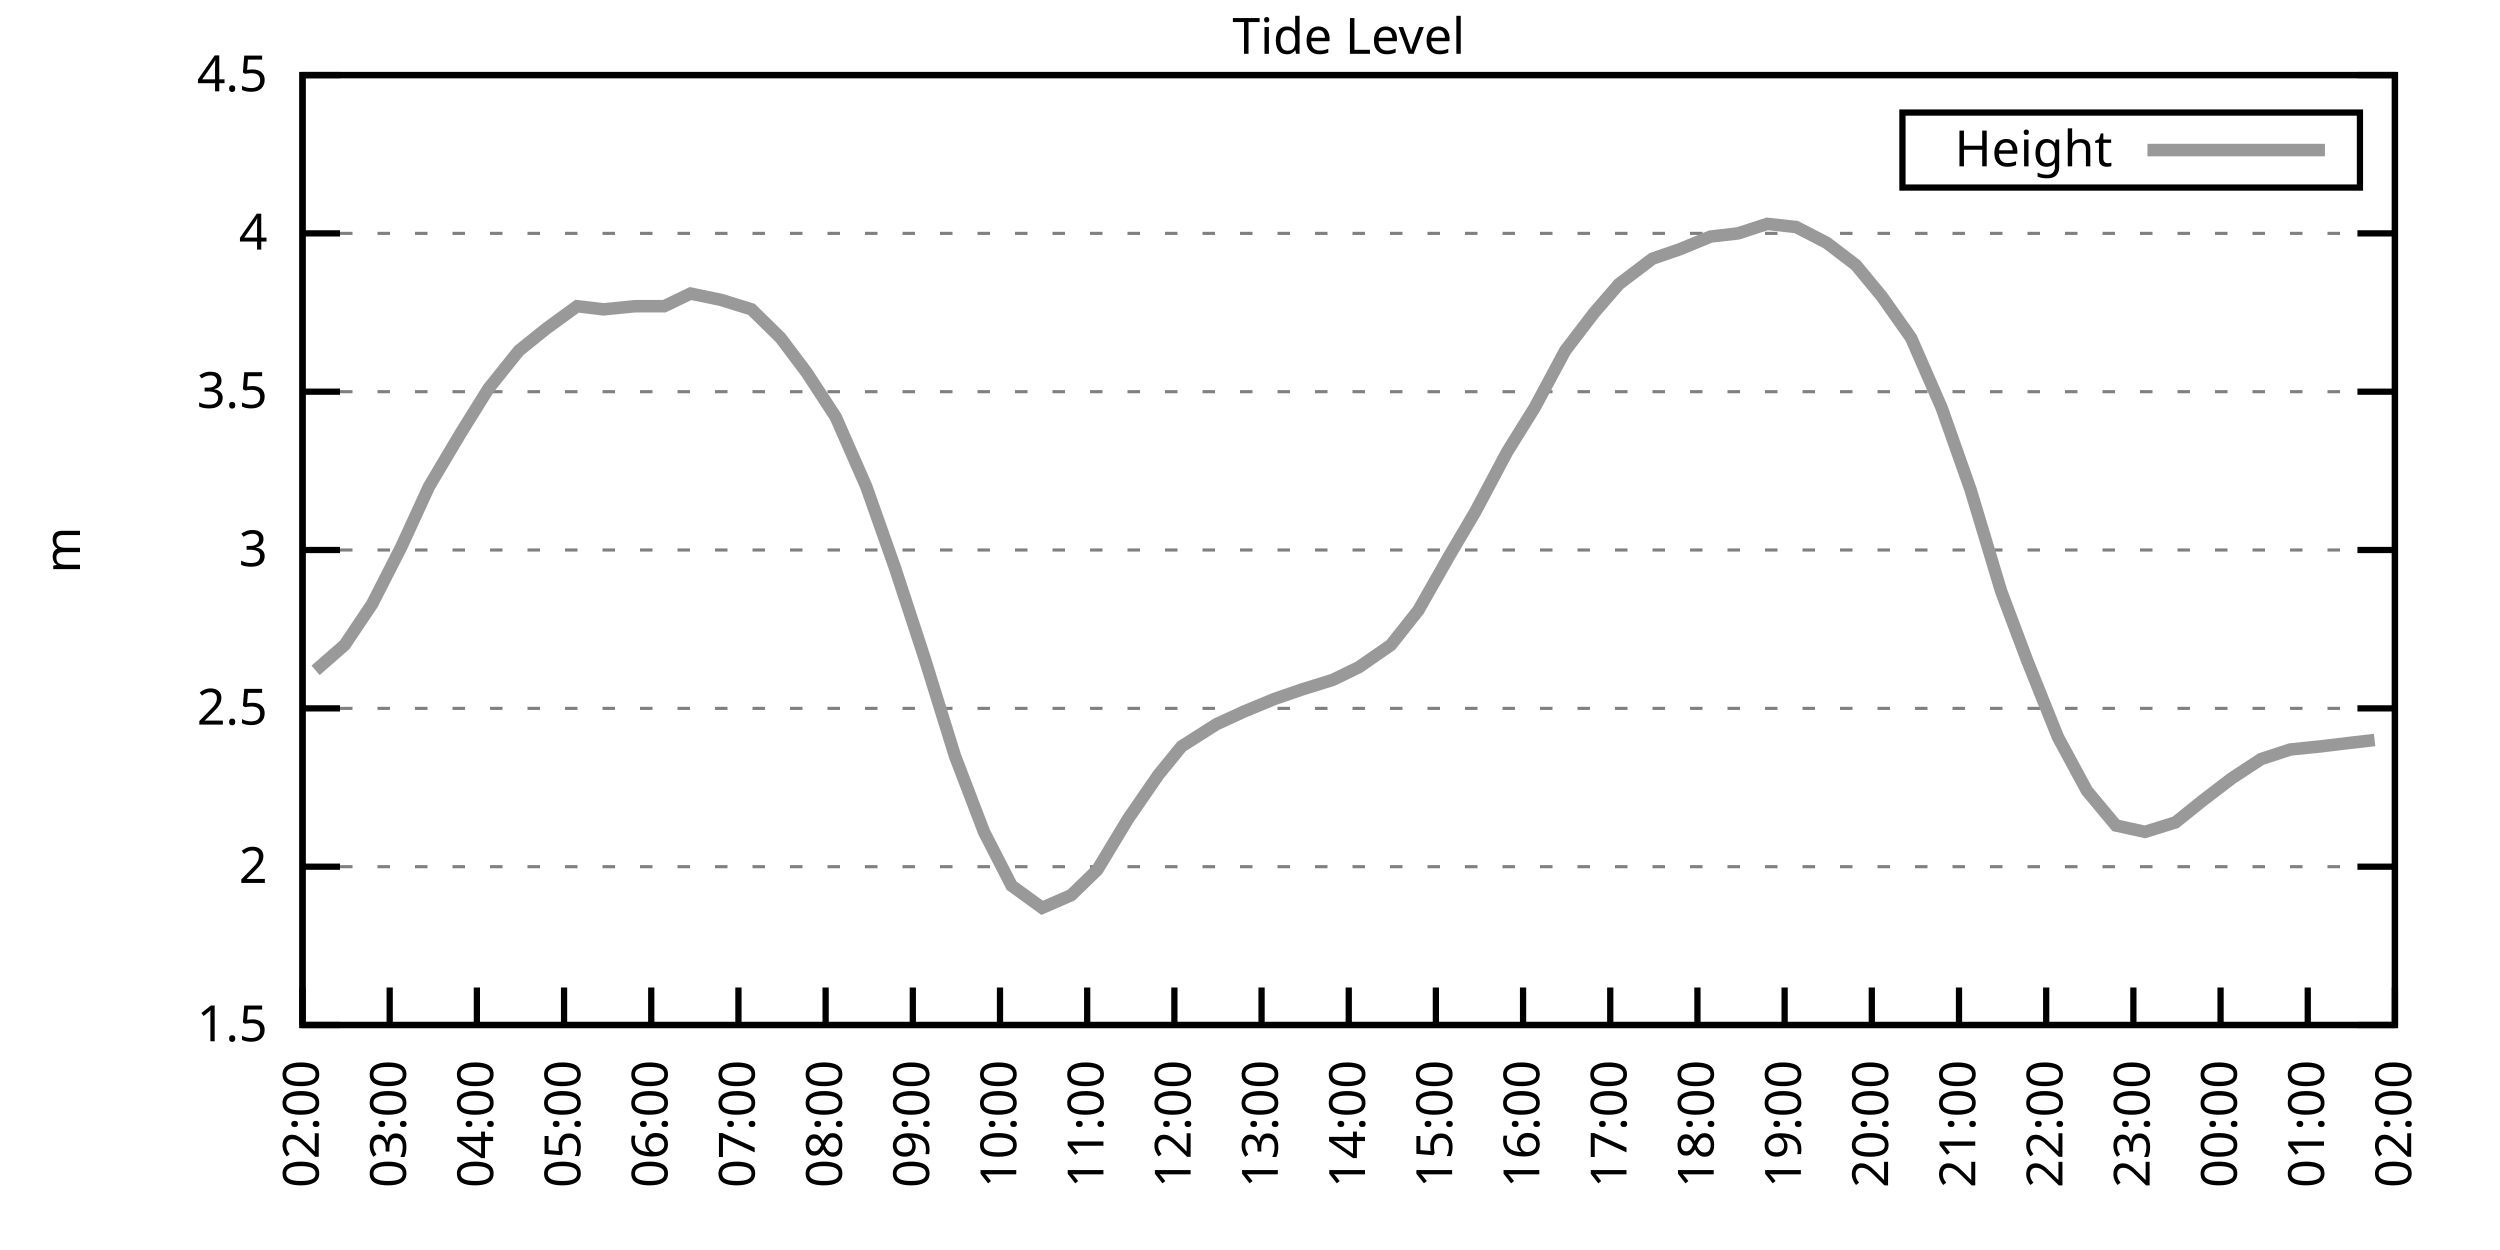
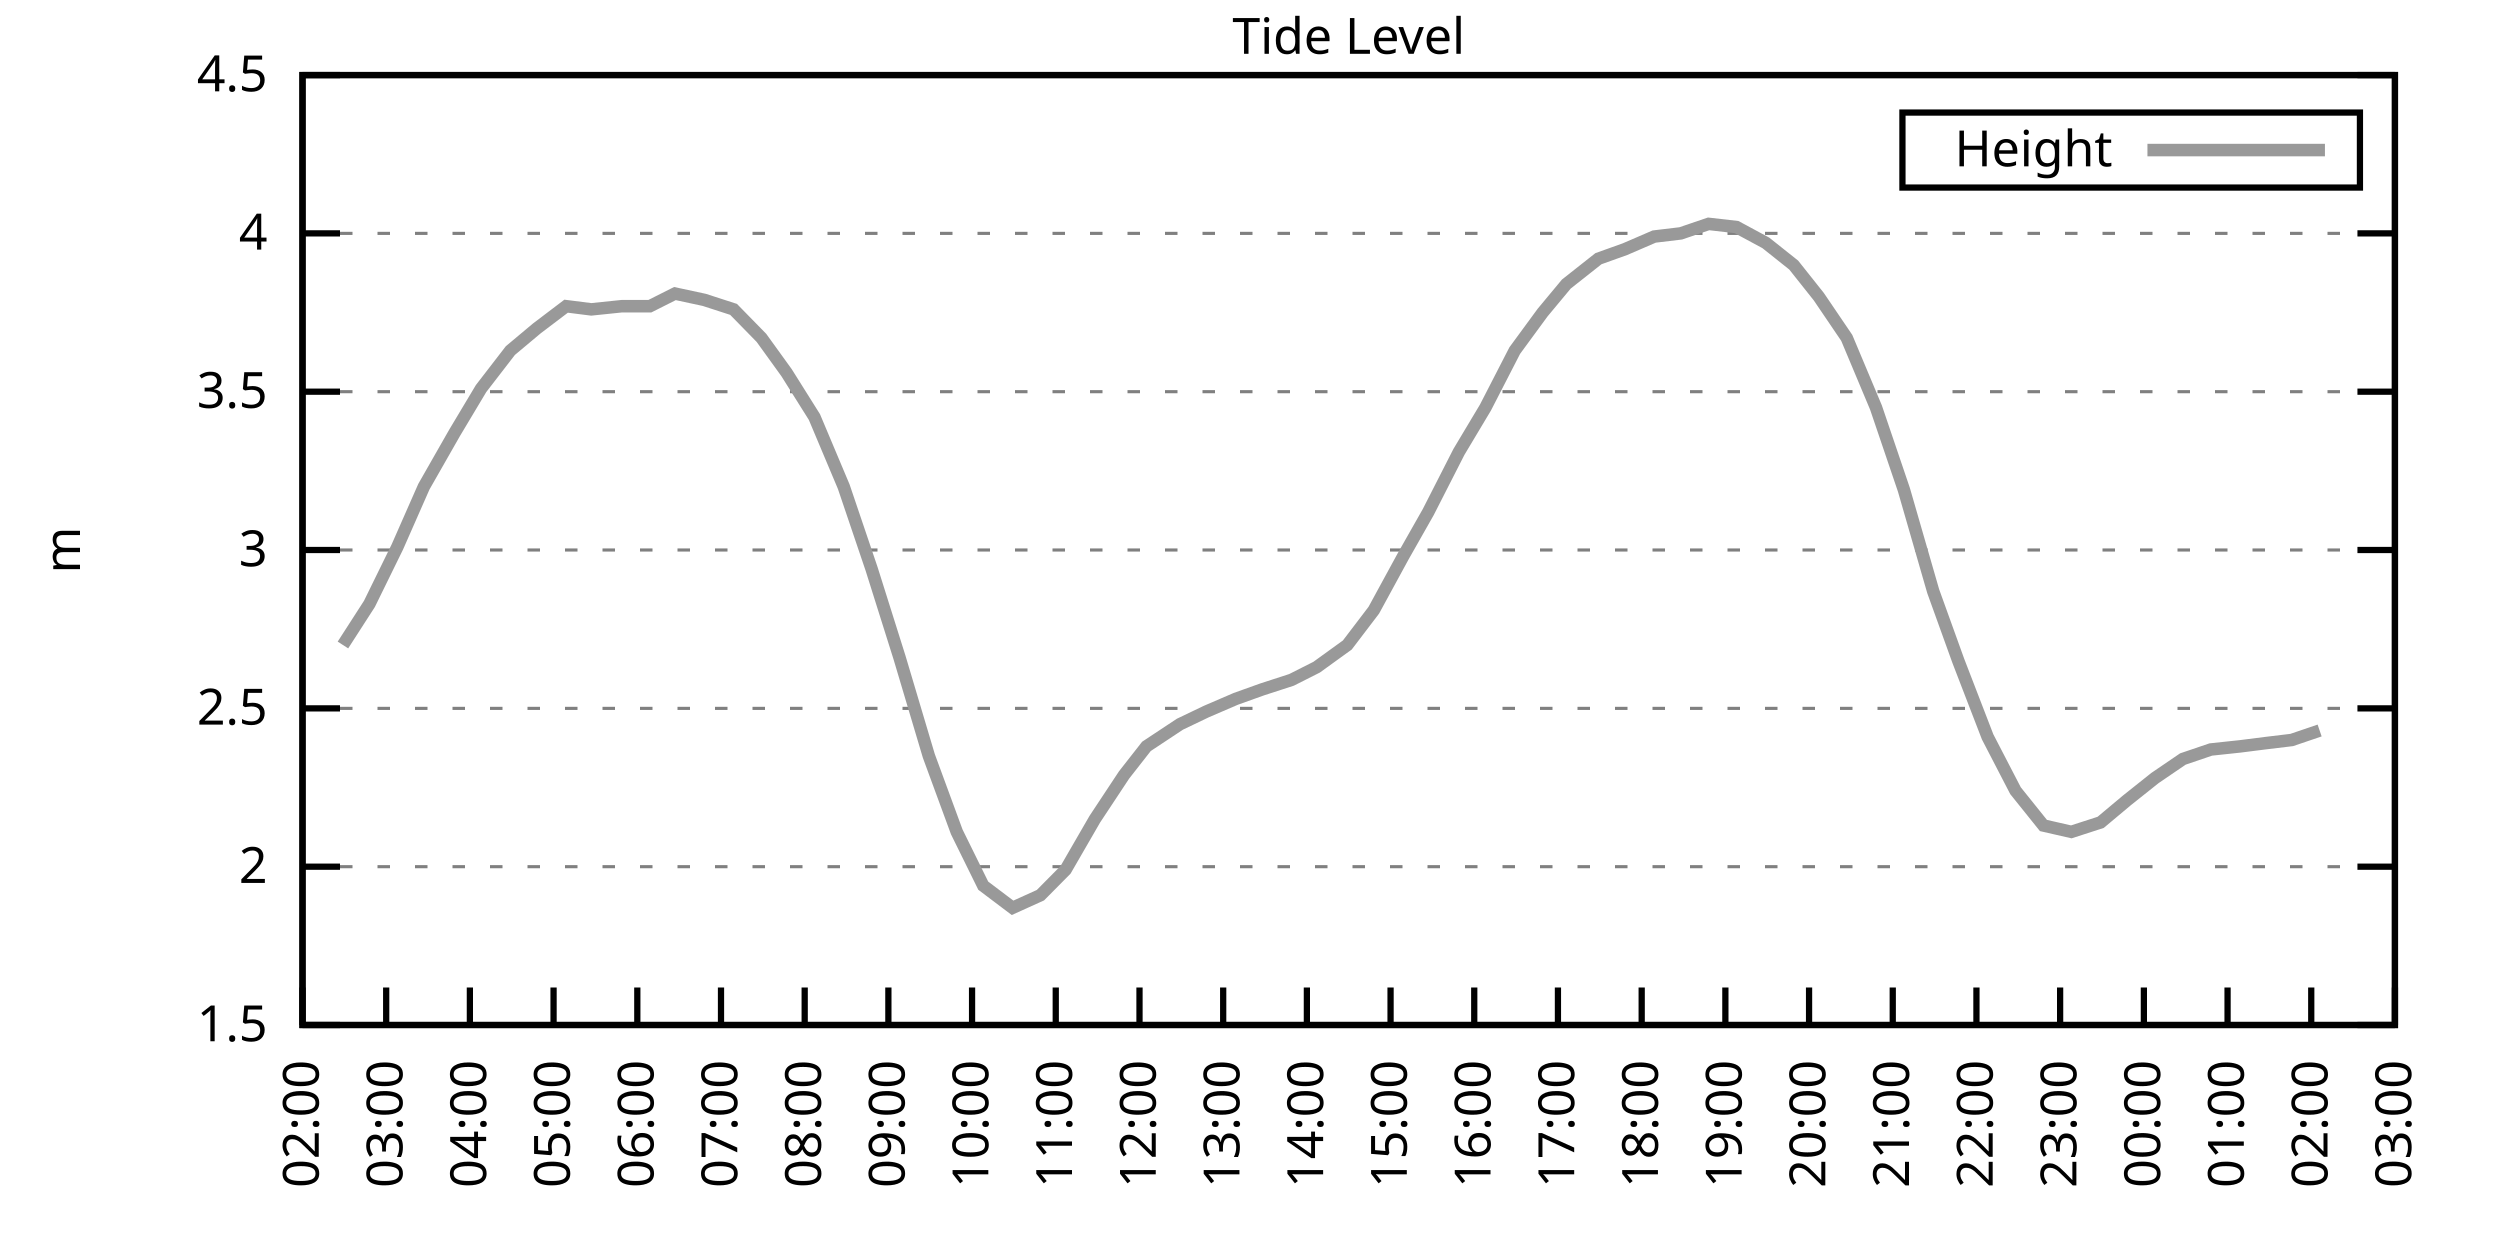
<svg xmlns="http://www.w3.org/2000/svg" xmlns:xlink="http://www.w3.org/1999/xlink" width="400" height="200" viewBox="0 0 400 200">
  <g id="gnuplot_canvas">
    <rect x="0" y="0" width="400" height="200" fill="none" />
    <defs>
      <circle id="gpDot" r="0.5" stroke-width="0.5" stroke="currentColor" />
      <path id="gpPt0" stroke-width="0.333" stroke="currentColor" d="M-1,0 h2 M0,-1 v2" />
      <path id="gpPt1" stroke-width="0.333" stroke="currentColor" d="M-1,-1 L1,1 M1,-1 L-1,1" />
      <path id="gpPt2" stroke-width="0.333" stroke="currentColor" d="M-1,0 L1,0 M0,-1 L0,1 M-1,-1 L1,1 M-1,1 L1,-1" />
      <rect id="gpPt3" stroke-width="0.333" stroke="currentColor" x="-1" y="-1" width="2" height="2" />
      <rect id="gpPt4" stroke-width="0.333" stroke="currentColor" fill="currentColor" x="-1" y="-1" width="2" height="2" />
      <circle id="gpPt5" stroke-width="0.333" stroke="currentColor" cx="0" cy="0" r="1" />
      <use xlink:href="#gpPt5" id="gpPt6" fill="currentColor" stroke="none" />
      <path id="gpPt7" stroke-width="0.333" stroke="currentColor" d="M0,-1.33 L-1.33,0.67 L1.33,0.67 z" />
      <use xlink:href="#gpPt7" id="gpPt8" fill="currentColor" stroke="none" />
      <use xlink:href="#gpPt7" id="gpPt9" stroke="currentColor" transform="rotate(180)" />
      <use xlink:href="#gpPt9" id="gpPt10" fill="currentColor" stroke="none" />
      <use xlink:href="#gpPt3" id="gpPt11" stroke="currentColor" transform="rotate(45)" />
      <use xlink:href="#gpPt11" id="gpPt12" fill="currentColor" stroke="none" />
      <path id="gpPt13" stroke-width="0.333" stroke="currentColor" d="M0,1.330 L1.265,0.411 L0.782,-1.067 L-0.782,-1.076 L-1.265,0.411 z" />
      <use xlink:href="#gpPt13" id="gpPt14" fill="currentColor" stroke="none" />
      <filter id="textbox" filterUnits="objectBoundingBox" x="0" y="0" height="1" width="1">
        <feFlood flood-color="white" flood-opacity="1" result="bgnd" />
        <feComposite in="SourceGraphic" in2="bgnd" operator="atop" />
      </filter>
      <filter id="greybox" filterUnits="objectBoundingBox" x="0" y="0" height="1" width="1">
        <feFlood flood-color="lightgrey" flood-opacity="1" result="grey" />
        <feComposite in="SourceGraphic" in2="grey" operator="atop" />
      </filter>
    </defs>
    <g fill="none" color="white" stroke="currentColor" stroke-width="1.00" stroke-linecap="butt" stroke-linejoin="miter">
</g>
    <g fill="none" color="black" stroke="currentColor" stroke-width="1.00" stroke-linecap="butt" stroke-linejoin="miter">
      <g stroke="none" shape-rendering="crispEdges">
        <polygon fill="rgb(255, 255, 255)" points="48.40,164.00 383.18,164.00 383.18,12.02 48.40,12.02 " />
      </g>
    </g>
    <g fill="none" color="black" stroke="currentColor" stroke-width="1.00" stroke-linecap="butt" stroke-linejoin="miter">
</g>
    <g fill="none" color="black" stroke="black" stroke-width="0.50" stroke-linecap="butt" stroke-linejoin="miter">
</g>
    <g fill="none" color="gray" stroke="currentColor" stroke-width="0.50" stroke-linecap="butt" stroke-linejoin="miter">
      <path stroke="gray" stroke-dasharray="2,4" class="gridline" d="M48.40,164.00 L383.19,164.00  " />
    </g>
    <g fill="none" color="gray" stroke="gray" stroke-width="1.00" stroke-linecap="butt" stroke-linejoin="miter">
</g>
    <g fill="none" color="black" stroke="currentColor" stroke-width="1.00" stroke-linecap="butt" stroke-linejoin="miter">
      <path stroke="black" d="M48.40,164.00 L54.40,164.00 M383.19,164.00 L377.19,164.00  " />
      <g transform="translate(42.80,166.60)" stroke="none" fill="black" font-family="Sans" font-size="8.00" text-anchor="end">
        <text>
          <tspan font-family="Sans"> 1.5</tspan>
        </text>
      </g>
    </g>
    <g fill="none" color="black" stroke="currentColor" stroke-width="1.00" stroke-linecap="butt" stroke-linejoin="miter">
</g>
    <g fill="none" color="black" stroke="black" stroke-width="0.50" stroke-linecap="butt" stroke-linejoin="miter">
</g>
    <g fill="none" color="gray" stroke="currentColor" stroke-width="0.50" stroke-linecap="butt" stroke-linejoin="miter">
      <path stroke="gray" stroke-dasharray="2,4" class="gridline" d="M48.40,138.67 L383.19,138.67  " />
    </g>
    <g fill="none" color="gray" stroke="gray" stroke-width="1.00" stroke-linecap="butt" stroke-linejoin="miter">
</g>
    <g fill="none" color="black" stroke="currentColor" stroke-width="1.00" stroke-linecap="butt" stroke-linejoin="miter">
      <path stroke="black" d="M48.40,138.67 L54.40,138.67 M383.19,138.67 L377.19,138.67  " />
      <g transform="translate(42.80,141.27)" stroke="none" fill="black" font-family="Sans" font-size="8.00" text-anchor="end">
        <text>
          <tspan font-family="Sans"> 2</tspan>
        </text>
      </g>
    </g>
    <g fill="none" color="black" stroke="currentColor" stroke-width="1.00" stroke-linecap="butt" stroke-linejoin="miter">
</g>
    <g fill="none" color="black" stroke="black" stroke-width="0.50" stroke-linecap="butt" stroke-linejoin="miter">
</g>
    <g fill="none" color="gray" stroke="currentColor" stroke-width="0.50" stroke-linecap="butt" stroke-linejoin="miter">
      <path stroke="gray" stroke-dasharray="2,4" class="gridline" d="M48.40,113.34 L383.19,113.34  " />
    </g>
    <g fill="none" color="gray" stroke="gray" stroke-width="1.00" stroke-linecap="butt" stroke-linejoin="miter">
</g>
    <g fill="none" color="black" stroke="currentColor" stroke-width="1.00" stroke-linecap="butt" stroke-linejoin="miter">
      <path stroke="black" d="M48.40,113.34 L54.40,113.34 M383.19,113.34 L377.19,113.34  " />
      <g transform="translate(42.80,115.94)" stroke="none" fill="black" font-family="Sans" font-size="8.00" text-anchor="end">
        <text>
          <tspan font-family="Sans"> 2.5</tspan>
        </text>
      </g>
    </g>
    <g fill="none" color="black" stroke="currentColor" stroke-width="1.00" stroke-linecap="butt" stroke-linejoin="miter">
</g>
    <g fill="none" color="black" stroke="black" stroke-width="0.50" stroke-linecap="butt" stroke-linejoin="miter">
</g>
    <g fill="none" color="gray" stroke="currentColor" stroke-width="0.50" stroke-linecap="butt" stroke-linejoin="miter">
      <path stroke="gray" stroke-dasharray="2,4" class="gridline" d="M48.40,88.00 L383.19,88.00  " />
    </g>
    <g fill="none" color="gray" stroke="gray" stroke-width="1.00" stroke-linecap="butt" stroke-linejoin="miter">
</g>
    <g fill="none" color="black" stroke="currentColor" stroke-width="1.00" stroke-linecap="butt" stroke-linejoin="miter">
      <path stroke="black" d="M48.40,88.00 L54.40,88.00 M383.19,88.00 L377.19,88.00  " />
      <g transform="translate(42.80,90.60)" stroke="none" fill="black" font-family="Sans" font-size="8.00" text-anchor="end">
        <text>
          <tspan font-family="Sans"> 3</tspan>
        </text>
      </g>
    </g>
    <g fill="none" color="black" stroke="currentColor" stroke-width="1.00" stroke-linecap="butt" stroke-linejoin="miter">
</g>
    <g fill="none" color="black" stroke="black" stroke-width="0.50" stroke-linecap="butt" stroke-linejoin="miter">
</g>
    <g fill="none" color="gray" stroke="currentColor" stroke-width="0.50" stroke-linecap="butt" stroke-linejoin="miter">
      <path stroke="gray" stroke-dasharray="2,4" class="gridline" d="M48.40,62.67 L383.19,62.67  " />
    </g>
    <g fill="none" color="gray" stroke="gray" stroke-width="1.00" stroke-linecap="butt" stroke-linejoin="miter">
</g>
    <g fill="none" color="black" stroke="currentColor" stroke-width="1.00" stroke-linecap="butt" stroke-linejoin="miter">
      <path stroke="black" d="M48.40,62.67 L54.40,62.67 M383.19,62.67 L377.19,62.67  " />
      <g transform="translate(42.80,65.27)" stroke="none" fill="black" font-family="Sans" font-size="8.00" text-anchor="end">
        <text>
          <tspan font-family="Sans"> 3.5</tspan>
        </text>
      </g>
    </g>
    <g fill="none" color="black" stroke="currentColor" stroke-width="1.00" stroke-linecap="butt" stroke-linejoin="miter">
</g>
    <g fill="none" color="black" stroke="black" stroke-width="0.50" stroke-linecap="butt" stroke-linejoin="miter">
</g>
    <g fill="none" color="gray" stroke="currentColor" stroke-width="0.50" stroke-linecap="butt" stroke-linejoin="miter">
      <path stroke="gray" stroke-dasharray="2,4" class="gridline" d="M48.40,37.34 L383.19,37.34  " />
    </g>
    <g fill="none" color="gray" stroke="gray" stroke-width="1.00" stroke-linecap="butt" stroke-linejoin="miter">
</g>
    <g fill="none" color="black" stroke="currentColor" stroke-width="1.00" stroke-linecap="butt" stroke-linejoin="miter">
      <path stroke="black" d="M48.40,37.34 L54.40,37.34 M383.19,37.34 L377.19,37.34  " />
      <g transform="translate(42.80,39.94)" stroke="none" fill="black" font-family="Sans" font-size="8.00" text-anchor="end">
        <text>
          <tspan font-family="Sans"> 4</tspan>
        </text>
      </g>
    </g>
    <g fill="none" color="black" stroke="currentColor" stroke-width="1.00" stroke-linecap="butt" stroke-linejoin="miter">
</g>
    <g fill="none" color="black" stroke="black" stroke-width="0.50" stroke-linecap="butt" stroke-linejoin="miter">
</g>
    <g fill="none" color="gray" stroke="currentColor" stroke-width="0.50" stroke-linecap="butt" stroke-linejoin="miter">
      <path stroke="gray" stroke-dasharray="2,4" class="gridline" d="M48.40,12.01 L383.19,12.01  " />
    </g>
    <g fill="none" color="gray" stroke="gray" stroke-width="1.00" stroke-linecap="butt" stroke-linejoin="miter">
</g>
    <g fill="none" color="black" stroke="currentColor" stroke-width="1.00" stroke-linecap="butt" stroke-linejoin="miter">
      <path stroke="black" d="M48.40,12.01 L54.40,12.01 M383.19,12.01 L377.19,12.01  " />
      <g transform="translate(42.80,14.61)" stroke="none" fill="black" font-family="Sans" font-size="8.00" text-anchor="end">
        <text>
          <tspan font-family="Sans"> 4.5</tspan>
        </text>
      </g>
    </g>
    <g fill="none" color="black" stroke="currentColor" stroke-width="1.00" stroke-linecap="butt" stroke-linejoin="miter">
      <path stroke="black" d="M48.40,164.00 L48.40,158.00  " />
      <g transform="translate(51.00,169.60) rotate(270.00)" stroke="none" fill="black" font-family="Sans" font-size="8.00" text-anchor="end">
        <text>
          <tspan font-family="Sans">02:00</tspan>
        </text>
      </g>
    </g>
    <g fill="none" color="black" stroke="currentColor" stroke-width="1.00" stroke-linecap="butt" stroke-linejoin="miter">
-       <path stroke="black" d="M62.35,164.00 L62.35,158.00  " />
-       <g transform="translate(64.95,169.60) rotate(270.00)" stroke="none" fill="black" font-family="Sans" font-size="8.00" text-anchor="end">
+       <path stroke="black" d="M61.79,164.00 L61.79,158.00  " />
+       <g transform="translate(64.39,169.60) rotate(270.00)" stroke="none" fill="black" font-family="Sans" font-size="8.00" text-anchor="end">
        <text>
          <tspan font-family="Sans">03:00</tspan>
        </text>
      </g>
    </g>
    <g fill="none" color="black" stroke="currentColor" stroke-width="1.00" stroke-linecap="butt" stroke-linejoin="miter">
-       <path stroke="black" d="M76.30,164.00 L76.30,158.00  " />
-       <g transform="translate(78.90,169.60) rotate(270.00)" stroke="none" fill="black" font-family="Sans" font-size="8.00" text-anchor="end">
+       <path stroke="black" d="M75.18,164.00 L75.18,158.00  " />
+       <g transform="translate(77.78,169.60) rotate(270.00)" stroke="none" fill="black" font-family="Sans" font-size="8.00" text-anchor="end">
        <text>
          <tspan font-family="Sans">04:00</tspan>
        </text>
      </g>
    </g>
    <g fill="none" color="black" stroke="currentColor" stroke-width="1.00" stroke-linecap="butt" stroke-linejoin="miter">
-       <path stroke="black" d="M90.25,164.00 L90.25,158.00  " />
-       <g transform="translate(92.85,169.60) rotate(270.00)" stroke="none" fill="black" font-family="Sans" font-size="8.00" text-anchor="end">
+       <path stroke="black" d="M88.57,164.00 L88.57,158.00  " />
+       <g transform="translate(91.17,169.60) rotate(270.00)" stroke="none" fill="black" font-family="Sans" font-size="8.00" text-anchor="end">
        <text>
          <tspan font-family="Sans">05:00</tspan>
        </text>
      </g>
    </g>
    <g fill="none" color="black" stroke="currentColor" stroke-width="1.00" stroke-linecap="butt" stroke-linejoin="miter">
-       <path stroke="black" d="M104.20,164.00 L104.20,158.00  " />
-       <g transform="translate(106.80,169.60) rotate(270.00)" stroke="none" fill="black" font-family="Sans" font-size="8.00" text-anchor="end">
+       <path stroke="black" d="M101.97,164.00 L101.97,158.00  " />
+       <g transform="translate(104.57,169.60) rotate(270.00)" stroke="none" fill="black" font-family="Sans" font-size="8.00" text-anchor="end">
        <text>
          <tspan font-family="Sans">06:00</tspan>
        </text>
      </g>
    </g>
    <g fill="none" color="black" stroke="currentColor" stroke-width="1.00" stroke-linecap="butt" stroke-linejoin="miter">
-       <path stroke="black" d="M118.15,164.00 L118.15,158.00  " />
-       <g transform="translate(120.75,169.60) rotate(270.00)" stroke="none" fill="black" font-family="Sans" font-size="8.00" text-anchor="end">
+       <path stroke="black" d="M115.36,164.00 L115.36,158.00  " />
+       <g transform="translate(117.96,169.60) rotate(270.00)" stroke="none" fill="black" font-family="Sans" font-size="8.00" text-anchor="end">
        <text>
          <tspan font-family="Sans">07:00</tspan>
        </text>
      </g>
    </g>
    <g fill="none" color="black" stroke="currentColor" stroke-width="1.00" stroke-linecap="butt" stroke-linejoin="miter">
-       <path stroke="black" d="M132.10,164.00 L132.10,158.00  " />
-       <g transform="translate(134.70,169.60) rotate(270.00)" stroke="none" fill="black" font-family="Sans" font-size="8.00" text-anchor="end">
+       <path stroke="black" d="M128.75,164.00 L128.75,158.00  " />
+       <g transform="translate(131.35,169.60) rotate(270.00)" stroke="none" fill="black" font-family="Sans" font-size="8.00" text-anchor="end">
        <text>
          <tspan font-family="Sans">08:00</tspan>
        </text>
      </g>
    </g>
    <g fill="none" color="black" stroke="currentColor" stroke-width="1.00" stroke-linecap="butt" stroke-linejoin="miter">
-       <path stroke="black" d="M146.05,164.00 L146.05,158.00  " />
-       <g transform="translate(148.65,169.60) rotate(270.00)" stroke="none" fill="black" font-family="Sans" font-size="8.00" text-anchor="end">
+       <path stroke="black" d="M142.14,164.00 L142.14,158.00  " />
+       <g transform="translate(144.74,169.60) rotate(270.00)" stroke="none" fill="black" font-family="Sans" font-size="8.00" text-anchor="end">
        <text>
          <tspan font-family="Sans">09:00</tspan>
        </text>
      </g>
    </g>
    <g fill="none" color="black" stroke="currentColor" stroke-width="1.00" stroke-linecap="butt" stroke-linejoin="miter">
-       <path stroke="black" d="M160.00,164.00 L160.00,158.00  " />
-       <g transform="translate(162.60,169.60) rotate(270.00)" stroke="none" fill="black" font-family="Sans" font-size="8.00" text-anchor="end">
+       <path stroke="black" d="M155.53,164.00 L155.53,158.00  " />
+       <g transform="translate(158.13,169.60) rotate(270.00)" stroke="none" fill="black" font-family="Sans" font-size="8.00" text-anchor="end">
        <text>
          <tspan font-family="Sans">10:00</tspan>
        </text>
      </g>
    </g>
    <g fill="none" color="black" stroke="currentColor" stroke-width="1.00" stroke-linecap="butt" stroke-linejoin="miter">
-       <path stroke="black" d="M173.95,164.00 L173.95,158.00  " />
-       <g transform="translate(176.55,169.60) rotate(270.00)" stroke="none" fill="black" font-family="Sans" font-size="8.00" text-anchor="end">
+       <path stroke="black" d="M168.92,164.00 L168.92,158.00  " />
+       <g transform="translate(171.52,169.60) rotate(270.00)" stroke="none" fill="black" font-family="Sans" font-size="8.00" text-anchor="end">
        <text>
          <tspan font-family="Sans">11:00</tspan>
        </text>
      </g>
    </g>
    <g fill="none" color="black" stroke="currentColor" stroke-width="1.00" stroke-linecap="butt" stroke-linejoin="miter">
-       <path stroke="black" d="M187.90,164.00 L187.90,158.00  " />
-       <g transform="translate(190.50,169.60) rotate(270.00)" stroke="none" fill="black" font-family="Sans" font-size="8.00" text-anchor="end">
+       <path stroke="black" d="M182.32,164.00 L182.32,158.00  " />
+       <g transform="translate(184.92,169.60) rotate(270.00)" stroke="none" fill="black" font-family="Sans" font-size="8.00" text-anchor="end">
        <text>
          <tspan font-family="Sans">12:00</tspan>
        </text>
      </g>
    </g>
    <g fill="none" color="black" stroke="currentColor" stroke-width="1.00" stroke-linecap="butt" stroke-linejoin="miter">
-       <path stroke="black" d="M201.85,164.00 L201.85,158.00  " />
-       <g transform="translate(204.45,169.60) rotate(270.00)" stroke="none" fill="black" font-family="Sans" font-size="8.00" text-anchor="end">
+       <path stroke="black" d="M195.71,164.00 L195.71,158.00  " />
+       <g transform="translate(198.31,169.60) rotate(270.00)" stroke="none" fill="black" font-family="Sans" font-size="8.00" text-anchor="end">
        <text>
          <tspan font-family="Sans">13:00</tspan>
        </text>
      </g>
    </g>
    <g fill="none" color="black" stroke="currentColor" stroke-width="1.00" stroke-linecap="butt" stroke-linejoin="miter">
-       <path stroke="black" d="M215.80,164.00 L215.80,158.00  " />
-       <g transform="translate(218.40,169.60) rotate(270.00)" stroke="none" fill="black" font-family="Sans" font-size="8.00" text-anchor="end">
+       <path stroke="black" d="M209.10,164.00 L209.10,158.00  " />
+       <g transform="translate(211.70,169.60) rotate(270.00)" stroke="none" fill="black" font-family="Sans" font-size="8.00" text-anchor="end">
        <text>
          <tspan font-family="Sans">14:00</tspan>
        </text>
      </g>
    </g>
    <g fill="none" color="black" stroke="currentColor" stroke-width="1.00" stroke-linecap="butt" stroke-linejoin="miter">
-       <path stroke="black" d="M229.74,164.00 L229.74,158.00  " />
-       <g transform="translate(232.34,169.60) rotate(270.00)" stroke="none" fill="black" font-family="Sans" font-size="8.00" text-anchor="end">
+       <path stroke="black" d="M222.49,164.00 L222.49,158.00  " />
+       <g transform="translate(225.09,169.60) rotate(270.00)" stroke="none" fill="black" font-family="Sans" font-size="8.00" text-anchor="end">
        <text>
          <tspan font-family="Sans">15:00</tspan>
        </text>
      </g>
    </g>
    <g fill="none" color="black" stroke="currentColor" stroke-width="1.00" stroke-linecap="butt" stroke-linejoin="miter">
-       <path stroke="black" d="M243.69,164.00 L243.69,158.00  " />
-       <g transform="translate(246.29,169.60) rotate(270.00)" stroke="none" fill="black" font-family="Sans" font-size="8.00" text-anchor="end">
+       <path stroke="black" d="M235.88,164.00 L235.88,158.00  " />
+       <g transform="translate(238.48,169.60) rotate(270.00)" stroke="none" fill="black" font-family="Sans" font-size="8.00" text-anchor="end">
        <text>
          <tspan font-family="Sans">16:00</tspan>
        </text>
      </g>
    </g>
    <g fill="none" color="black" stroke="currentColor" stroke-width="1.00" stroke-linecap="butt" stroke-linejoin="miter">
-       <path stroke="black" d="M257.64,164.00 L257.64,158.00  " />
-       <g transform="translate(260.24,169.60) rotate(270.00)" stroke="none" fill="black" font-family="Sans" font-size="8.00" text-anchor="end">
+       <path stroke="black" d="M249.27,164.00 L249.27,158.00  " />
+       <g transform="translate(251.87,169.60) rotate(270.00)" stroke="none" fill="black" font-family="Sans" font-size="8.00" text-anchor="end">
        <text>
          <tspan font-family="Sans">17:00</tspan>
        </text>
      </g>
    </g>
    <g fill="none" color="black" stroke="currentColor" stroke-width="1.00" stroke-linecap="butt" stroke-linejoin="miter">
-       <path stroke="black" d="M271.59,164.00 L271.59,158.00  " />
-       <g transform="translate(274.19,169.60) rotate(270.00)" stroke="none" fill="black" font-family="Sans" font-size="8.00" text-anchor="end">
+       <path stroke="black" d="M262.67,164.00 L262.67,158.00  " />
+       <g transform="translate(265.27,169.60) rotate(270.00)" stroke="none" fill="black" font-family="Sans" font-size="8.00" text-anchor="end">
        <text>
          <tspan font-family="Sans">18:00</tspan>
        </text>
      </g>
    </g>
    <g fill="none" color="black" stroke="currentColor" stroke-width="1.00" stroke-linecap="butt" stroke-linejoin="miter">
-       <path stroke="black" d="M285.54,164.00 L285.54,158.00  " />
-       <g transform="translate(288.14,169.60) rotate(270.00)" stroke="none" fill="black" font-family="Sans" font-size="8.00" text-anchor="end">
+       <path stroke="black" d="M276.06,164.00 L276.06,158.00  " />
+       <g transform="translate(278.66,169.60) rotate(270.00)" stroke="none" fill="black" font-family="Sans" font-size="8.00" text-anchor="end">
        <text>
          <tspan font-family="Sans">19:00</tspan>
        </text>
      </g>
    </g>
    <g fill="none" color="black" stroke="currentColor" stroke-width="1.00" stroke-linecap="butt" stroke-linejoin="miter">
-       <path stroke="black" d="M299.49,164.00 L299.49,158.00  " />
-       <g transform="translate(302.09,169.60) rotate(270.00)" stroke="none" fill="black" font-family="Sans" font-size="8.00" text-anchor="end">
+       <path stroke="black" d="M289.45,164.00 L289.45,158.00  " />
+       <g transform="translate(292.05,169.60) rotate(270.00)" stroke="none" fill="black" font-family="Sans" font-size="8.00" text-anchor="end">
        <text>
          <tspan font-family="Sans">20:00</tspan>
        </text>
      </g>
    </g>
    <g fill="none" color="black" stroke="currentColor" stroke-width="1.00" stroke-linecap="butt" stroke-linejoin="miter">
-       <path stroke="black" d="M313.44,164.00 L313.44,158.00  " />
-       <g transform="translate(316.04,169.60) rotate(270.00)" stroke="none" fill="black" font-family="Sans" font-size="8.00" text-anchor="end">
+       <path stroke="black" d="M302.84,164.00 L302.84,158.00  " />
+       <g transform="translate(305.44,169.60) rotate(270.00)" stroke="none" fill="black" font-family="Sans" font-size="8.00" text-anchor="end">
        <text>
          <tspan font-family="Sans">21:00</tspan>
        </text>
      </g>
    </g>
    <g fill="none" color="black" stroke="currentColor" stroke-width="1.00" stroke-linecap="butt" stroke-linejoin="miter">
-       <path stroke="black" d="M327.39,164.00 L327.39,158.00  " />
-       <g transform="translate(329.99,169.60) rotate(270.00)" stroke="none" fill="black" font-family="Sans" font-size="8.00" text-anchor="end">
+       <path stroke="black" d="M316.23,164.00 L316.23,158.00  " />
+       <g transform="translate(318.83,169.60) rotate(270.00)" stroke="none" fill="black" font-family="Sans" font-size="8.00" text-anchor="end">
        <text>
          <tspan font-family="Sans">22:00</tspan>
        </text>
      </g>
    </g>
    <g fill="none" color="black" stroke="currentColor" stroke-width="1.00" stroke-linecap="butt" stroke-linejoin="miter">
-       <path stroke="black" d="M341.34,164.00 L341.34,158.00  " />
-       <g transform="translate(343.94,169.60) rotate(270.00)" stroke="none" fill="black" font-family="Sans" font-size="8.00" text-anchor="end">
+       <path stroke="black" d="M329.62,164.00 L329.62,158.00  " />
+       <g transform="translate(332.22,169.60) rotate(270.00)" stroke="none" fill="black" font-family="Sans" font-size="8.00" text-anchor="end">
        <text>
          <tspan font-family="Sans">23:00</tspan>
        </text>
      </g>
    </g>
    <g fill="none" color="black" stroke="currentColor" stroke-width="1.00" stroke-linecap="butt" stroke-linejoin="miter">
-       <path stroke="black" d="M355.29,164.00 L355.29,158.00  " />
-       <g transform="translate(357.89,169.60) rotate(270.00)" stroke="none" fill="black" font-family="Sans" font-size="8.00" text-anchor="end">
+       <path stroke="black" d="M343.02,164.00 L343.02,158.00  " />
+       <g transform="translate(345.62,169.60) rotate(270.00)" stroke="none" fill="black" font-family="Sans" font-size="8.00" text-anchor="end">
        <text>
          <tspan font-family="Sans">00:00</tspan>
        </text>
      </g>
    </g>
    <g fill="none" color="black" stroke="currentColor" stroke-width="1.00" stroke-linecap="butt" stroke-linejoin="miter">
-       <path stroke="black" d="M369.24,164.00 L369.24,158.00  " />
-       <g transform="translate(371.84,169.60) rotate(270.00)" stroke="none" fill="black" font-family="Sans" font-size="8.00" text-anchor="end">
+       <path stroke="black" d="M356.41,164.00 L356.41,158.00  " />
+       <g transform="translate(359.01,169.60) rotate(270.00)" stroke="none" fill="black" font-family="Sans" font-size="8.00" text-anchor="end">
        <text>
          <tspan font-family="Sans">01:00</tspan>
+         </text>
+       </g>
+     </g>
+     <g fill="none" color="black" stroke="currentColor" stroke-width="1.00" stroke-linecap="butt" stroke-linejoin="miter">
+       <path stroke="black" d="M369.80,164.00 L369.80,158.00  " />
+       <g transform="translate(372.40,169.60) rotate(270.00)" stroke="none" fill="black" font-family="Sans" font-size="8.00" text-anchor="end">
+         <text>
+           <tspan font-family="Sans">02:00</tspan>
        </text>
      </g>
    </g>
    <g fill="none" color="black" stroke="currentColor" stroke-width="1.00" stroke-linecap="butt" stroke-linejoin="miter">
      <path stroke="black" d="M383.19,164.00 L383.19,158.00  " />
      <g transform="translate(385.79,169.60) rotate(270.00)" stroke="none" fill="black" font-family="Sans" font-size="8.00" text-anchor="end">
        <text>
-           <tspan font-family="Sans">02:00</tspan>
+           <tspan font-family="Sans">03:00</tspan>
        </text>
      </g>
    </g>
    <g fill="none" color="black" stroke="currentColor" stroke-width="1.00" stroke-linecap="butt" stroke-linejoin="miter">
</g>
    <g fill="none" color="black" stroke="currentColor" stroke-width="1.00" stroke-linecap="butt" stroke-linejoin="miter">
      <path stroke="black" d="M48.40,12.01 L48.40,164.00 L383.19,164.00 L383.19,12.01 L48.40,12.01 Z  " />
    </g>
    <g fill="none" color="black" stroke="currentColor" stroke-width="1.00" stroke-linecap="butt" stroke-linejoin="miter">
</g>
    <g fill="none" color="black" stroke="currentColor" stroke-width="1.00" stroke-linecap="butt" stroke-linejoin="miter">
      <path stroke="black" d="M304.39,30.01 L304.39,18.01 L377.59,18.01 L377.59,30.01 L304.39,30.01 Z  " />
    </g>
    <g id="Tide_level_plot_1">
      <g fill="none" color="white" stroke="black" stroke-width="2.00" stroke-linecap="butt" stroke-linejoin="miter">
</g>
      <g fill="none" color="black" stroke="currentColor" stroke-width="2.00" stroke-linecap="butt" stroke-linejoin="miter">
        <g transform="translate(337.99,26.61)" stroke="none" fill="black" font-family="Sans" font-size="8.00" text-anchor="end">
          <text>
            <tspan font-family="Sans">Height</tspan>
          </text>
        </g>
      </g>
      <g fill="none" color="black" stroke="currentColor" stroke-width="2.00" stroke-linecap="butt" stroke-linejoin="miter">
-         <path stroke="rgb(153, 153, 153)" d="M343.59,24.01 L371.99,24.01 M50.49,107.26 L55.14,103.20 L59.56,96.62 L64.21,87.50 L68.63,77.87 L73.74,69.26   L78.16,62.17 L83.04,56.09 L87.46,52.54 L92.34,48.99 L96.53,49.50 L101.64,48.99 L106.29,48.99 L110.48,46.97   L115.36,47.98 L120.24,49.50 L124.89,54.06 L129.08,59.63 L133.72,66.73 L138.61,77.87 L143.26,91.04 L147.91,105.23   L152.79,120.94 L157.44,133.10 L161.86,141.71 L166.74,145.25 L171.39,143.23 L175.57,139.17 L180.46,131.07 L185.34,123.98   L189.06,119.42 L194.64,115.87 L199.06,113.84 L203.94,111.82 L208.36,110.30 L213.24,108.78 L217.42,106.75 L222.54,103.20   L226.95,97.63 L231.84,89.02 L236.02,81.93 L241.14,72.30 L245.55,65.21 L250.44,56.09 L255.09,50.01 L259.04,45.45   L264.39,41.39 L268.80,39.87 L273.69,37.85 L278.10,37.34 L282.75,35.82 L287.40,36.33 L292.29,38.86 L296.94,42.41   L301.12,47.47 L305.77,54.06 L310.65,65.21 L315.30,78.38 L320.18,94.59 L324.37,105.74 L329.25,117.90 L333.90,126.51   L338.55,132.08 L343.20,133.10 L348.08,131.58 L352.50,128.03 L357.15,124.48 L361.80,121.44 L366.45,119.92 L371.33,119.42   L375.52,118.91 L379.94,118.40  " />
+         <path stroke="rgb(153, 153, 153)" d="M343.59,24.01 L371.99,24.01 M54.87,103.20 L59.11,96.62 L63.58,87.50 L67.82,77.87 L72.73,69.26 L76.97,62.17   L81.66,56.09 L85.90,52.54 L90.58,48.99 L94.60,49.50 L99.51,48.99 L103.98,48.99 L107.99,46.97 L112.68,47.98   L117.37,49.50 L121.83,54.06 L125.85,59.63 L130.31,66.73 L135.00,77.87 L139.46,91.04 L143.93,105.23 L148.61,120.94   L153.08,133.10 L157.32,141.71 L162.01,145.25 L166.47,143.23 L170.49,139.17 L175.17,131.07 L179.86,123.98 L183.43,119.42   L188.79,115.87 L193.03,113.84 L197.72,111.82 L201.96,110.30 L206.64,108.78 L210.66,106.75 L215.57,103.20 L219.81,97.63   L224.50,89.02 L228.52,81.93 L233.43,72.30 L237.67,65.21 L242.36,56.09 L246.82,50.01 L250.61,45.45 L255.75,41.39   L259.99,39.87 L264.67,37.85 L268.92,37.34 L273.38,35.82 L277.84,36.33 L282.53,38.86 L286.99,42.41 L291.01,47.47   L295.48,54.06 L300.16,65.21 L304.63,78.38 L309.31,94.59 L313.33,105.74 L318.02,117.90 L322.48,126.51 L326.95,132.08   L331.41,133.10 L336.10,131.58 L340.34,128.03 L344.80,124.48 L349.26,121.44 L353.73,119.92 L358.42,119.42 L362.43,118.91   L366.67,118.40 L371.14,116.88  " />
      </g>
    </g>
    <g fill="none" color="black" stroke="currentColor" stroke-width="2.00" stroke-linecap="butt" stroke-linejoin="miter">
</g>
    <g fill="none" color="black" stroke="black" stroke-width="1.00" stroke-linecap="butt" stroke-linejoin="miter">
</g>
    <g fill="none" color="black" stroke="currentColor" stroke-width="1.00" stroke-linecap="butt" stroke-linejoin="miter">
      <path stroke="black" d="M48.40,12.01 L48.40,164.00 L383.19,164.00 L383.19,12.01 L48.40,12.01 Z  " />
      <g transform="translate(12.80,88.01) rotate(270.00)" stroke="none" fill="black" font-family="Sans" font-size="8.00" text-anchor="middle">
        <text>
          <tspan font-family="Sans">m</tspan>
        </text>
      </g>
    </g>
    <g fill="none" color="black" stroke="currentColor" stroke-width="1.00" stroke-linecap="butt" stroke-linejoin="miter">
</g>
    <g fill="none" color="black" stroke="currentColor" stroke-width="1.00" stroke-linecap="butt" stroke-linejoin="miter">
      <g transform="translate(215.79,8.61)" stroke="none" fill="black" font-family="Sans" font-size="8.00" text-anchor="middle">
        <text>
          <tspan font-family="Sans">Tide Level</tspan>
        </text>
      </g>
    </g>
    <g fill="none" color="black" stroke="currentColor" stroke-width="1.00" stroke-linecap="butt" stroke-linejoin="miter">
</g>
  </g>
</svg>
